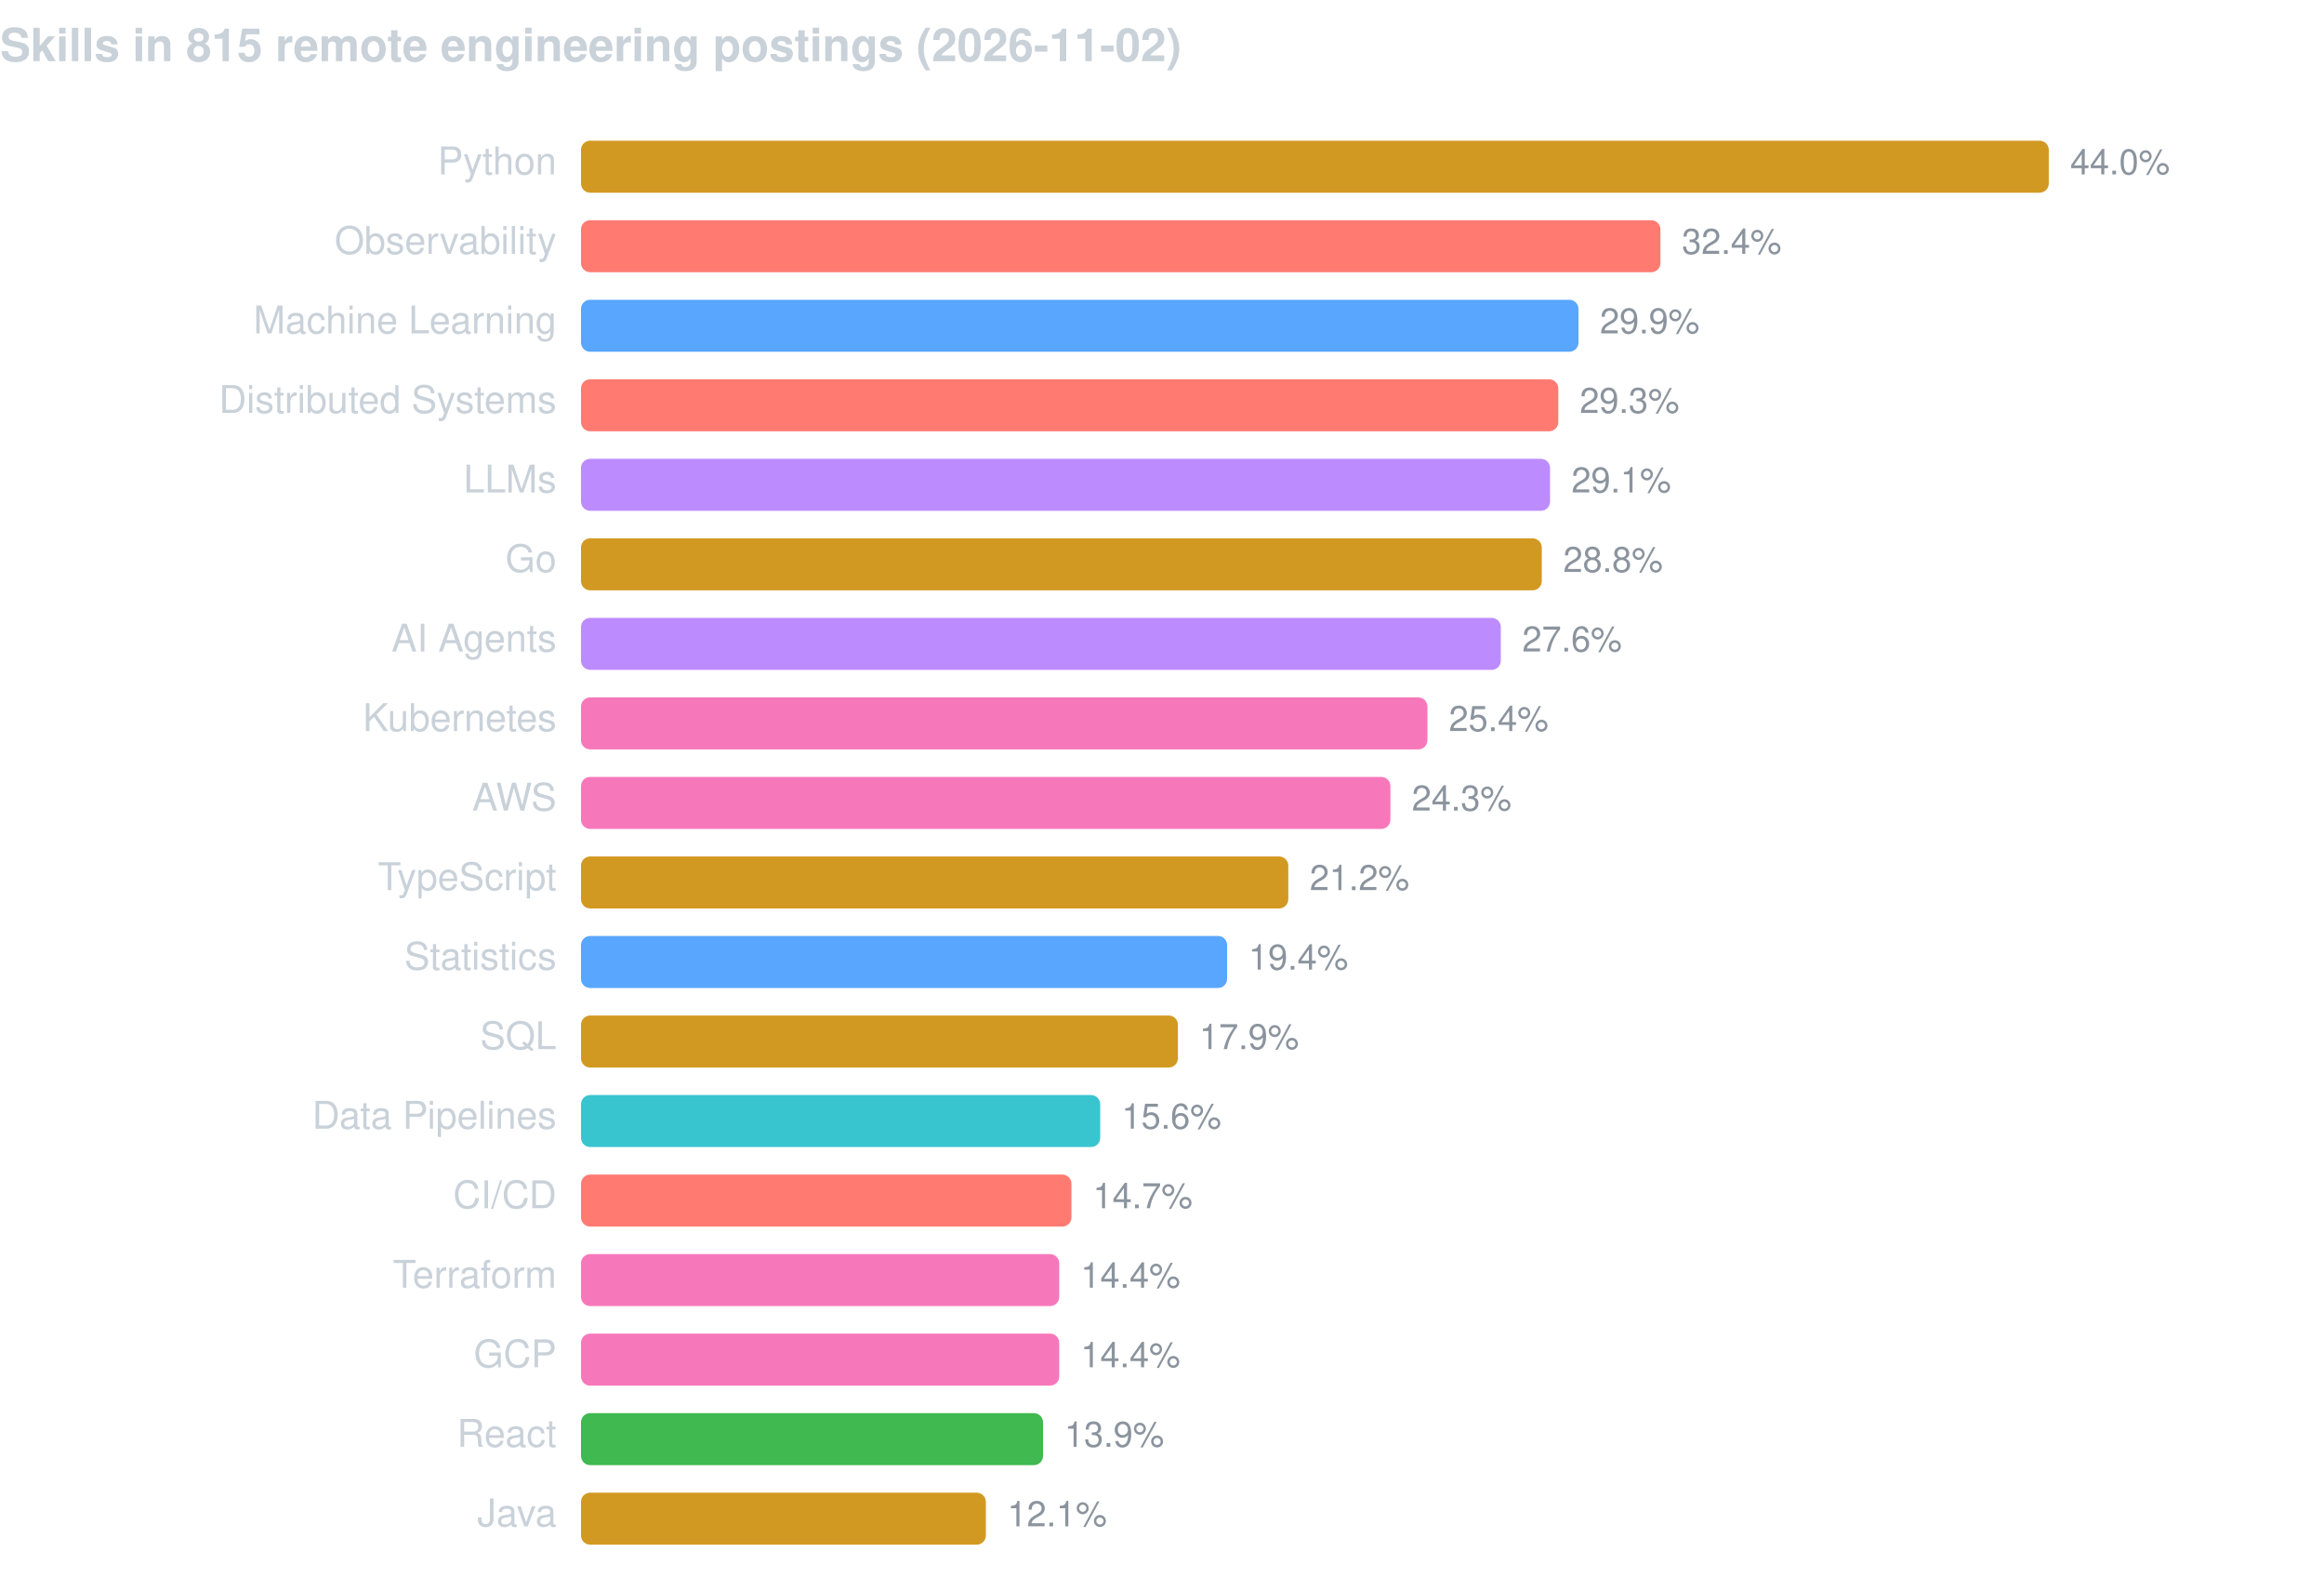
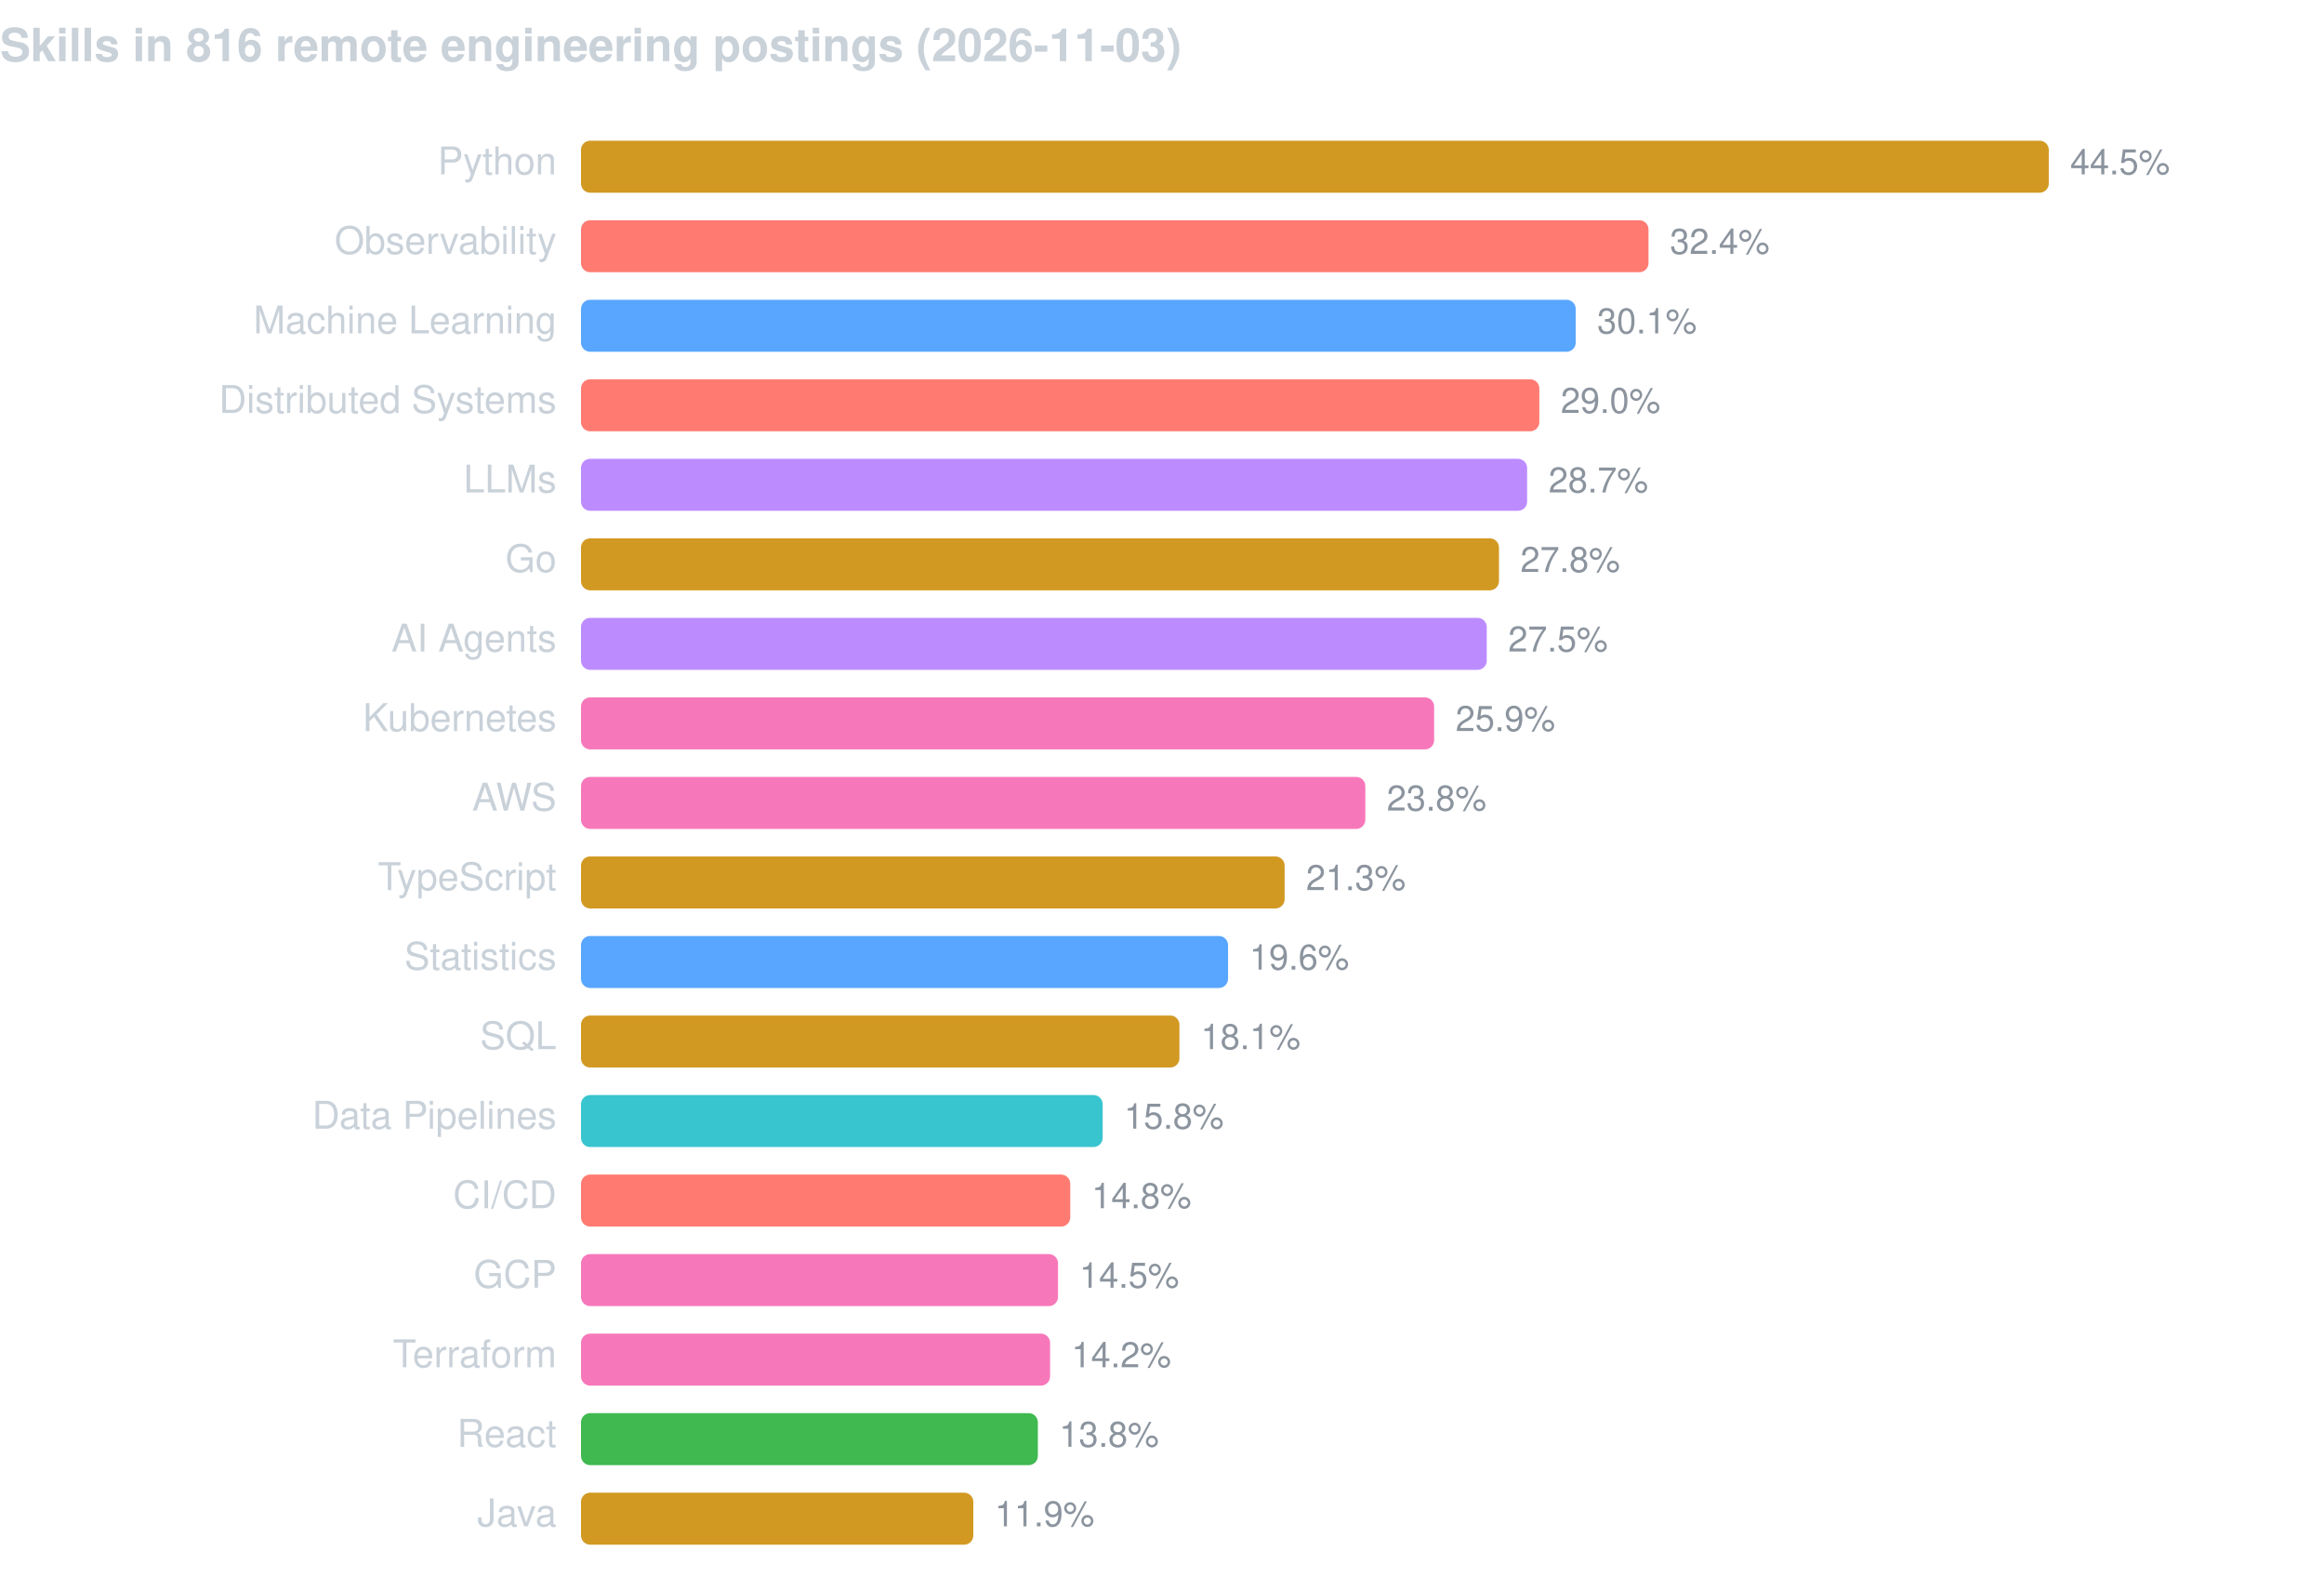
<svg xmlns="http://www.w3.org/2000/svg" width="760" height="520" viewBox="0 0 760 520" font-family="-apple-system,BlinkMacSystemFont,Segoe UI,Helvetica,Arial,sans-serif">
-   <text x="0" y="20" fill="#c9d1d9" font-size="15" font-weight="600">Skills in 815 remote engineering postings (2026-11-02)</text>
+   <text x="0" y="20" fill="#c9d1d9" font-size="15" font-weight="600">Skills in 816 remote engineering postings (2026-11-03)</text>
  <text x="182" y="57" fill="#c9d1d9" font-size="12.5" text-anchor="end">Python</text>
  <rect x="190" y="46" width="480.0" height="17" rx="3" fill="#d29922" />
-   <text x="677.0" y="57" fill="#8b949e" font-size="11.5">44.0%</text>
+   <text x="677.0" y="57" fill="#8b949e" font-size="11.5">44.5%</text>
  <text x="182" y="83" fill="#c9d1d9" font-size="12.5" text-anchor="end">Observability</text>
-   <rect x="190" y="72" width="353.0" height="17" rx="3" fill="#ff7b72" />
-   <text x="550.0" y="83" fill="#8b949e" font-size="11.5">32.4%</text>
+   <rect x="190" y="72" width="349.1" height="17" rx="3" fill="#ff7b72" />
+   <text x="546.1" y="83" fill="#8b949e" font-size="11.5">32.4%</text>
  <text x="182" y="109" fill="#c9d1d9" font-size="12.5" text-anchor="end">Machine Learning</text>
-   <rect x="190" y="98" width="326.2" height="17" rx="3" fill="#58a6ff" />
-   <text x="523.2" y="109" fill="#8b949e" font-size="11.5">29.9%</text>
+   <rect x="190" y="98" width="325.3" height="17" rx="3" fill="#58a6ff" />
+   <text x="522.3" y="109" fill="#8b949e" font-size="11.5">30.1%</text>
  <text x="182" y="135" fill="#c9d1d9" font-size="12.5" text-anchor="end">Distributed Systems</text>
-   <rect x="190" y="124" width="319.6" height="17" rx="3" fill="#ff7b72" />
-   <text x="516.6" y="135" fill="#8b949e" font-size="11.5">29.3%</text>
+   <rect x="190" y="124" width="313.4" height="17" rx="3" fill="#ff7b72" />
+   <text x="510.4" y="135" fill="#8b949e" font-size="11.5">29.0%</text>
  <text x="182" y="161" fill="#c9d1d9" font-size="12.5" text-anchor="end">LLMs</text>
-   <rect x="190" y="150" width="316.9" height="17" rx="3" fill="#bc8cff" />
-   <text x="513.9" y="161" fill="#8b949e" font-size="11.5">29.1%</text>
+   <rect x="190" y="150" width="309.4" height="17" rx="3" fill="#bc8cff" />
+   <text x="506.4" y="161" fill="#8b949e" font-size="11.5">28.7%</text>
  <text x="182" y="187" fill="#c9d1d9" font-size="12.5" text-anchor="end">Go</text>
-   <rect x="190" y="176" width="314.2" height="17" rx="3" fill="#d29922" />
-   <text x="511.2" y="187" fill="#8b949e" font-size="11.5">28.8%</text>
+   <rect x="190" y="176" width="300.2" height="17" rx="3" fill="#d29922" />
+   <text x="497.2" y="187" fill="#8b949e" font-size="11.5">27.8%</text>
  <text x="182" y="213" fill="#c9d1d9" font-size="12.5" text-anchor="end">AI Agents</text>
-   <rect x="190" y="202" width="300.8" height="17" rx="3" fill="#bc8cff" />
-   <text x="497.8" y="213" fill="#8b949e" font-size="11.5">27.6%</text>
+   <rect x="190" y="202" width="296.2" height="17" rx="3" fill="#bc8cff" />
+   <text x="493.2" y="213" fill="#8b949e" font-size="11.5">27.5%</text>
  <text x="182" y="239" fill="#c9d1d9" font-size="12.5" text-anchor="end">Kubernetes</text>
-   <rect x="190" y="228" width="276.8" height="17" rx="3" fill="#f778ba" />
-   <text x="473.8" y="239" fill="#8b949e" font-size="11.5">25.4%</text>
+   <rect x="190" y="228" width="279.0" height="17" rx="3" fill="#f778ba" />
+   <text x="476.0" y="239" fill="#8b949e" font-size="11.5">25.9%</text>
  <text x="182" y="265" fill="#c9d1d9" font-size="12.5" text-anchor="end">AWS</text>
-   <rect x="190" y="254" width="264.7" height="17" rx="3" fill="#f778ba" />
-   <text x="461.7" y="265" fill="#8b949e" font-size="11.5">24.3%</text>
+   <rect x="190" y="254" width="256.5" height="17" rx="3" fill="#f778ba" />
+   <text x="453.5" y="265" fill="#8b949e" font-size="11.5">23.8%</text>
  <text x="182" y="291" fill="#c9d1d9" font-size="12.5" text-anchor="end">TypeScript</text>
-   <rect x="190" y="280" width="231.3" height="17" rx="3" fill="#d29922" />
-   <text x="428.3" y="291" fill="#8b949e" font-size="11.5">21.2%</text>
+   <rect x="190" y="280" width="230.1" height="17" rx="3" fill="#d29922" />
+   <text x="427.1" y="291" fill="#8b949e" font-size="11.5">21.3%</text>
  <text x="182" y="317" fill="#c9d1d9" font-size="12.5" text-anchor="end">Statistics</text>
-   <rect x="190" y="306" width="211.3" height="17" rx="3" fill="#58a6ff" />
-   <text x="408.3" y="317" fill="#8b949e" font-size="11.5">19.4%</text>
+   <rect x="190" y="306" width="211.6" height="17" rx="3" fill="#58a6ff" />
+   <text x="408.6" y="317" fill="#8b949e" font-size="11.5">19.6%</text>
  <text x="182" y="343" fill="#c9d1d9" font-size="12.5" text-anchor="end">SQL</text>
-   <rect x="190" y="332" width="195.2" height="17" rx="3" fill="#d29922" />
-   <text x="392.2" y="343" fill="#8b949e" font-size="11.5">17.9%</text>
+   <rect x="190" y="332" width="195.7" height="17" rx="3" fill="#d29922" />
+   <text x="392.7" y="343" fill="#8b949e" font-size="11.5">18.1%</text>
  <text x="182" y="369" fill="#c9d1d9" font-size="12.5" text-anchor="end">Data Pipelines</text>
-   <rect x="190" y="358" width="169.8" height="17" rx="3" fill="#39c5cf" />
-   <text x="366.8" y="369" fill="#8b949e" font-size="11.5">15.6%</text>
+   <rect x="190" y="358" width="170.6" height="17" rx="3" fill="#39c5cf" />
+   <text x="367.6" y="369" fill="#8b949e" font-size="11.5">15.8%</text>
  <text x="182" y="395" fill="#c9d1d9" font-size="12.5" text-anchor="end">CI/CD</text>
-   <rect x="190" y="384" width="160.4" height="17" rx="3" fill="#ff7b72" />
-   <text x="357.4" y="395" fill="#8b949e" font-size="11.5">14.7%</text>
-   <text x="182" y="421" fill="#c9d1d9" font-size="12.5" text-anchor="end">Terraform</text>
-   <rect x="190" y="410" width="156.4" height="17" rx="3" fill="#f778ba" />
-   <text x="353.4" y="421" fill="#8b949e" font-size="11.5">14.4%</text>
-   <text x="182" y="447" fill="#c9d1d9" font-size="12.5" text-anchor="end">GCP</text>
-   <rect x="190" y="436" width="156.4" height="17" rx="3" fill="#f778ba" />
-   <text x="353.4" y="447" fill="#8b949e" font-size="11.5">14.4%</text>
+   <rect x="190" y="384" width="160.0" height="17" rx="3" fill="#ff7b72" />
+   <text x="357.0" y="395" fill="#8b949e" font-size="11.5">14.8%</text>
+   <text x="182" y="421" fill="#c9d1d9" font-size="12.5" text-anchor="end">GCP</text>
+   <rect x="190" y="410" width="156.0" height="17" rx="3" fill="#f778ba" />
+   <text x="353.0" y="421" fill="#8b949e" font-size="11.5">14.5%</text>
+   <text x="182" y="447" fill="#c9d1d9" font-size="12.5" text-anchor="end">Terraform</text>
+   <rect x="190" y="436" width="153.4" height="17" rx="3" fill="#f778ba" />
+   <text x="350.4" y="447" fill="#8b949e" font-size="11.5">14.2%</text>
  <text x="182" y="473" fill="#c9d1d9" font-size="12.5" text-anchor="end">React</text>
-   <rect x="190" y="462" width="151.1" height="17" rx="3" fill="#3fb950" />
-   <text x="348.1" y="473" fill="#8b949e" font-size="11.5">13.9%</text>
+   <rect x="190" y="462" width="149.4" height="17" rx="3" fill="#3fb950" />
+   <text x="346.4" y="473" fill="#8b949e" font-size="11.5">13.8%</text>
  <text x="182" y="499" fill="#c9d1d9" font-size="12.5" text-anchor="end">Java</text>
-   <rect x="190" y="488" width="132.4" height="17" rx="3" fill="#d29922" />
-   <text x="329.4" y="499" fill="#8b949e" font-size="11.5">12.1%</text>
+   <rect x="190" y="488" width="128.3" height="17" rx="3" fill="#d29922" />
+   <text x="325.3" y="499" fill="#8b949e" font-size="11.5">11.9%</text>
</svg>
